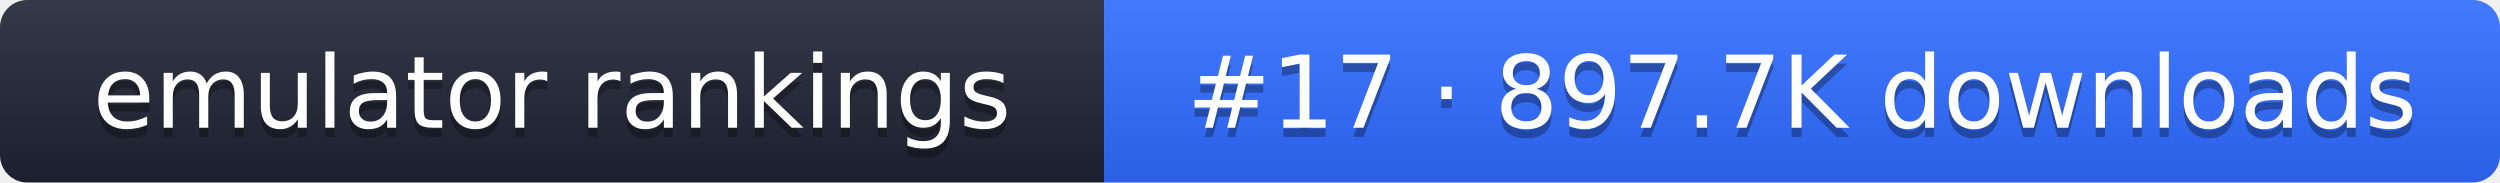
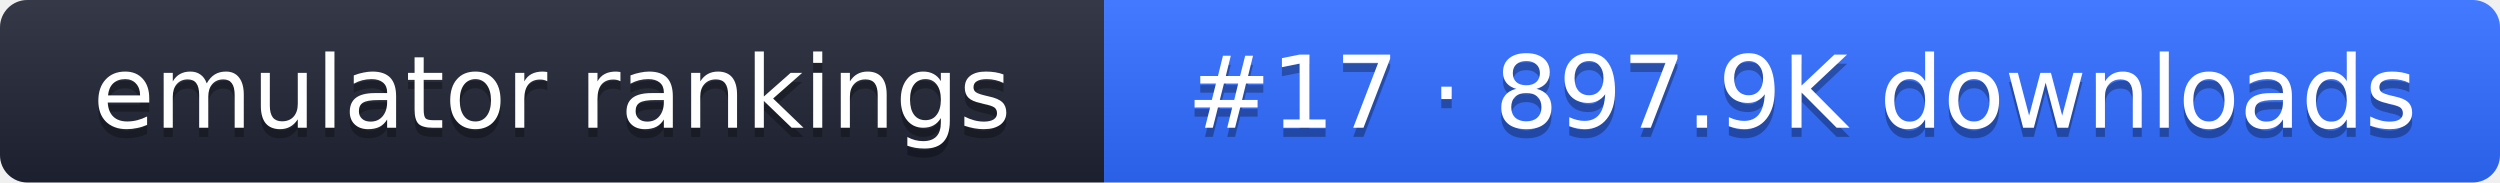
- <svg xmlns="http://www.w3.org/2000/svg" width="274" height="20" role="img" aria-label="emulator rankings: #17 · 897.7K downloads">
+ <svg xmlns="http://www.w3.org/2000/svg" width="274" height="20" role="img" aria-label="emulator rankings: #17 · 897.9K downloads">
  <linearGradient id="g" x2="0" y2="100%">
    <stop offset="0" stop-color="#fff" stop-opacity=".1" />
    <stop offset="1" stop-opacity=".1" />
  </linearGradient>
  <clipPath id="r">
    <rect width="274" height="20" rx="3" fill="#fff" />
  </clipPath>
  <g clip-path="url(#r)">
    <rect width="121" height="20" fill="#1f2433" />
    <rect x="121" width="153" height="20" fill="#2f6bff" />
    <rect width="274" height="20" fill="url(#g)" />
  </g>
  <g fill="#fff" text-anchor="middle" font-family="Verdana,DejaVu Sans,sans-serif" font-size="11">
    <text x="60.5" y="15" fill="#010101" fill-opacity=".3">emulator rankings</text>
    <text x="60.5" y="14">emulator rankings</text>
-     <text x="197.5" y="15" fill="#010101" fill-opacity=".3">#17 · 897.7K downloads</text>
-     <text x="197.5" y="14">#17 · 897.7K downloads</text>
+     <text x="197.5" y="15" fill="#010101" fill-opacity=".3">#17 · 897.9K downloads</text>
+     <text x="197.5" y="14">#17 · 897.9K downloads</text>
  </g>
</svg>
